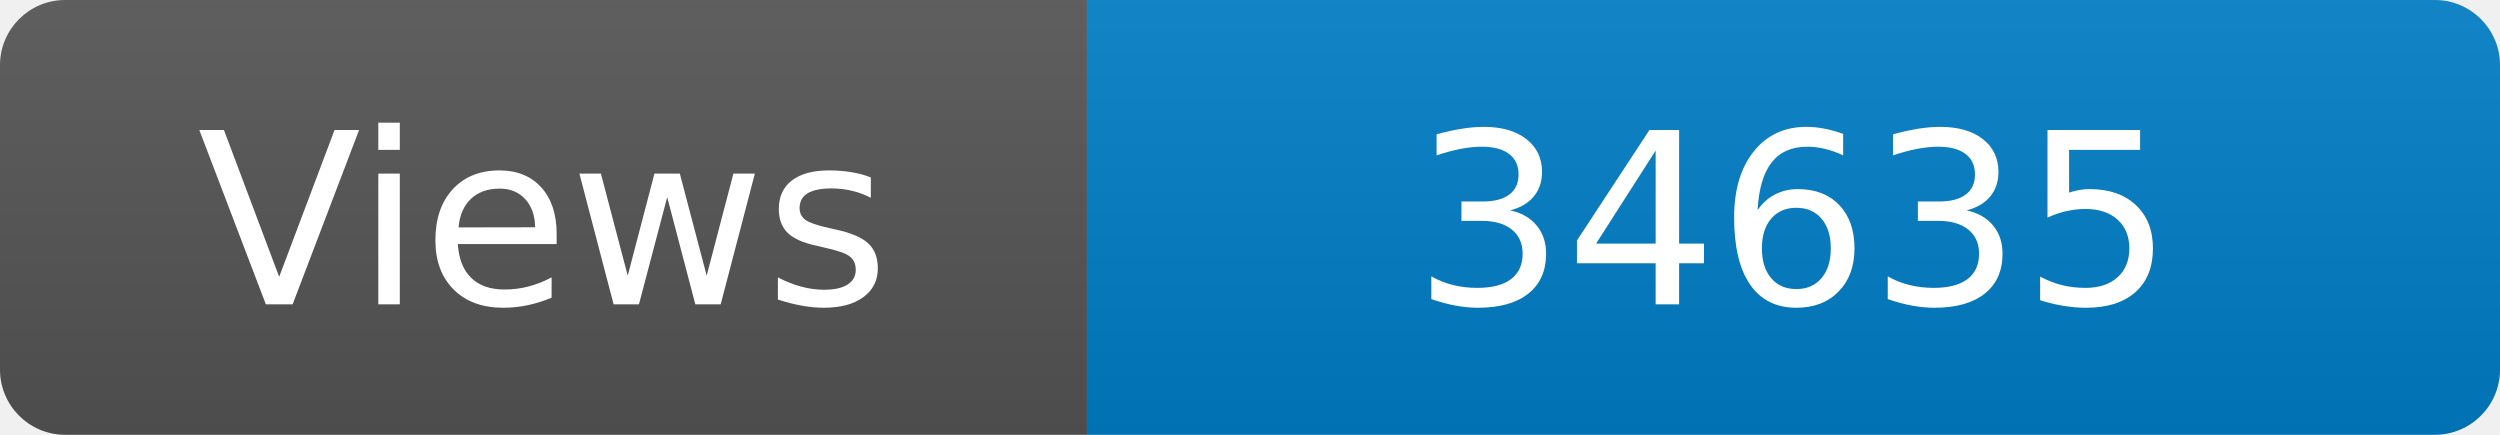
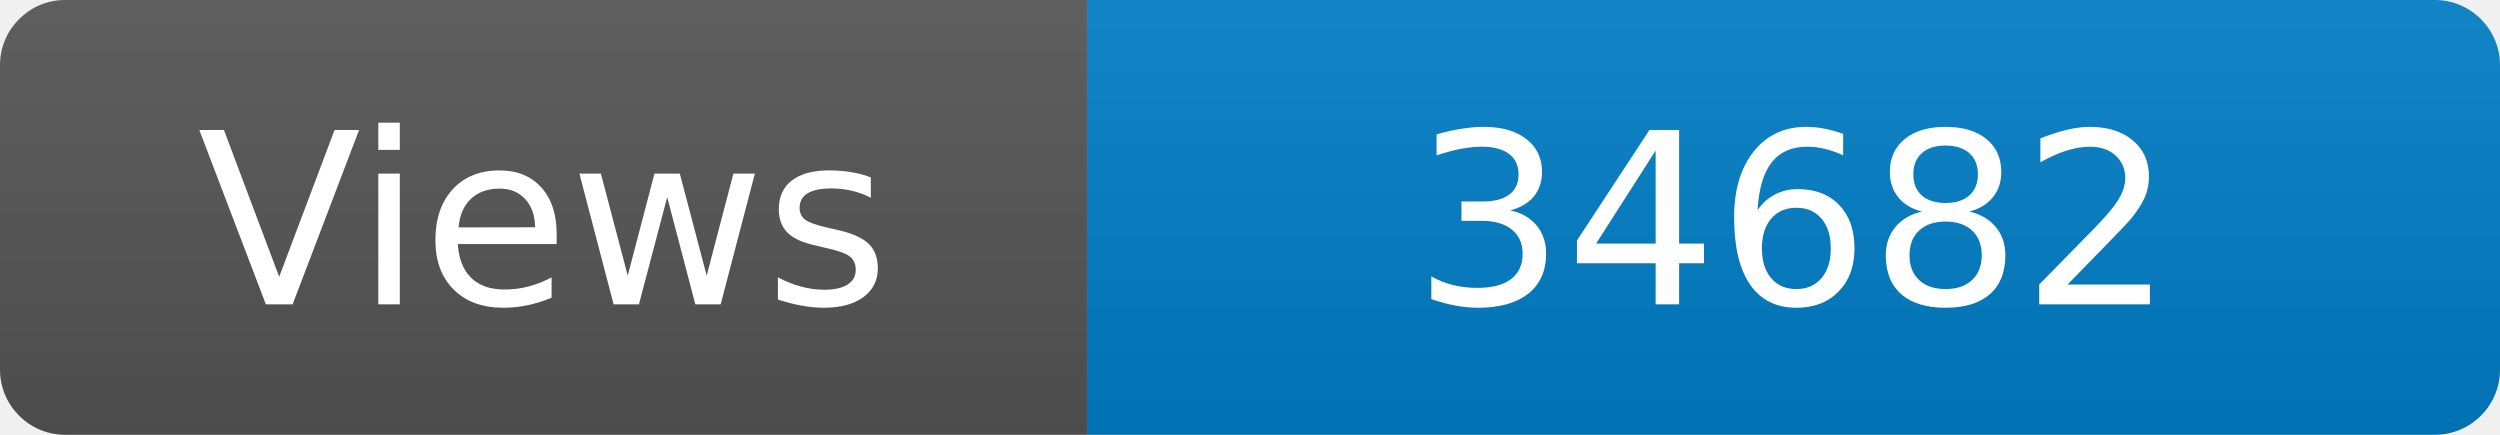
<svg xmlns="http://www.w3.org/2000/svg" width="115" height="20" role="img" aria-label="Maintained?: yes">
  <linearGradient id="s" x2="0" y2="100%">
    <stop offset="0" stop-color="#bbb" stop-opacity=".1" />
    <stop offset="1" stop-opacity=".1" />
  </linearGradient>
  <clipPath id="r">
    <rect width="115" height="20" rx="3" fill="#fff" />
  </clipPath>
  <g clip-path="url(#r)">
    <rect width="50" height="20" fill="#555" />
    <rect x="50" width="160" height="20" fill="#007ec6" />
    <rect width="115" height="20" fill="url(#s)" />
  </g>
  <g fill="#fff" text-anchor="middle" font-family="Verdana,Geneva,DejaVu Sans,sans-serif" font-size="110">
    <text x="250" y="140" transform="scale(.1)" fill="#fff">Views</text>
-     <text x="825" y="140" transform="scale(.1)" fill="#fff">34635</text>
+     <text x="825" y="140" transform="scale(.1)" fill="#fff">34682</text>
  </g>
</svg>
